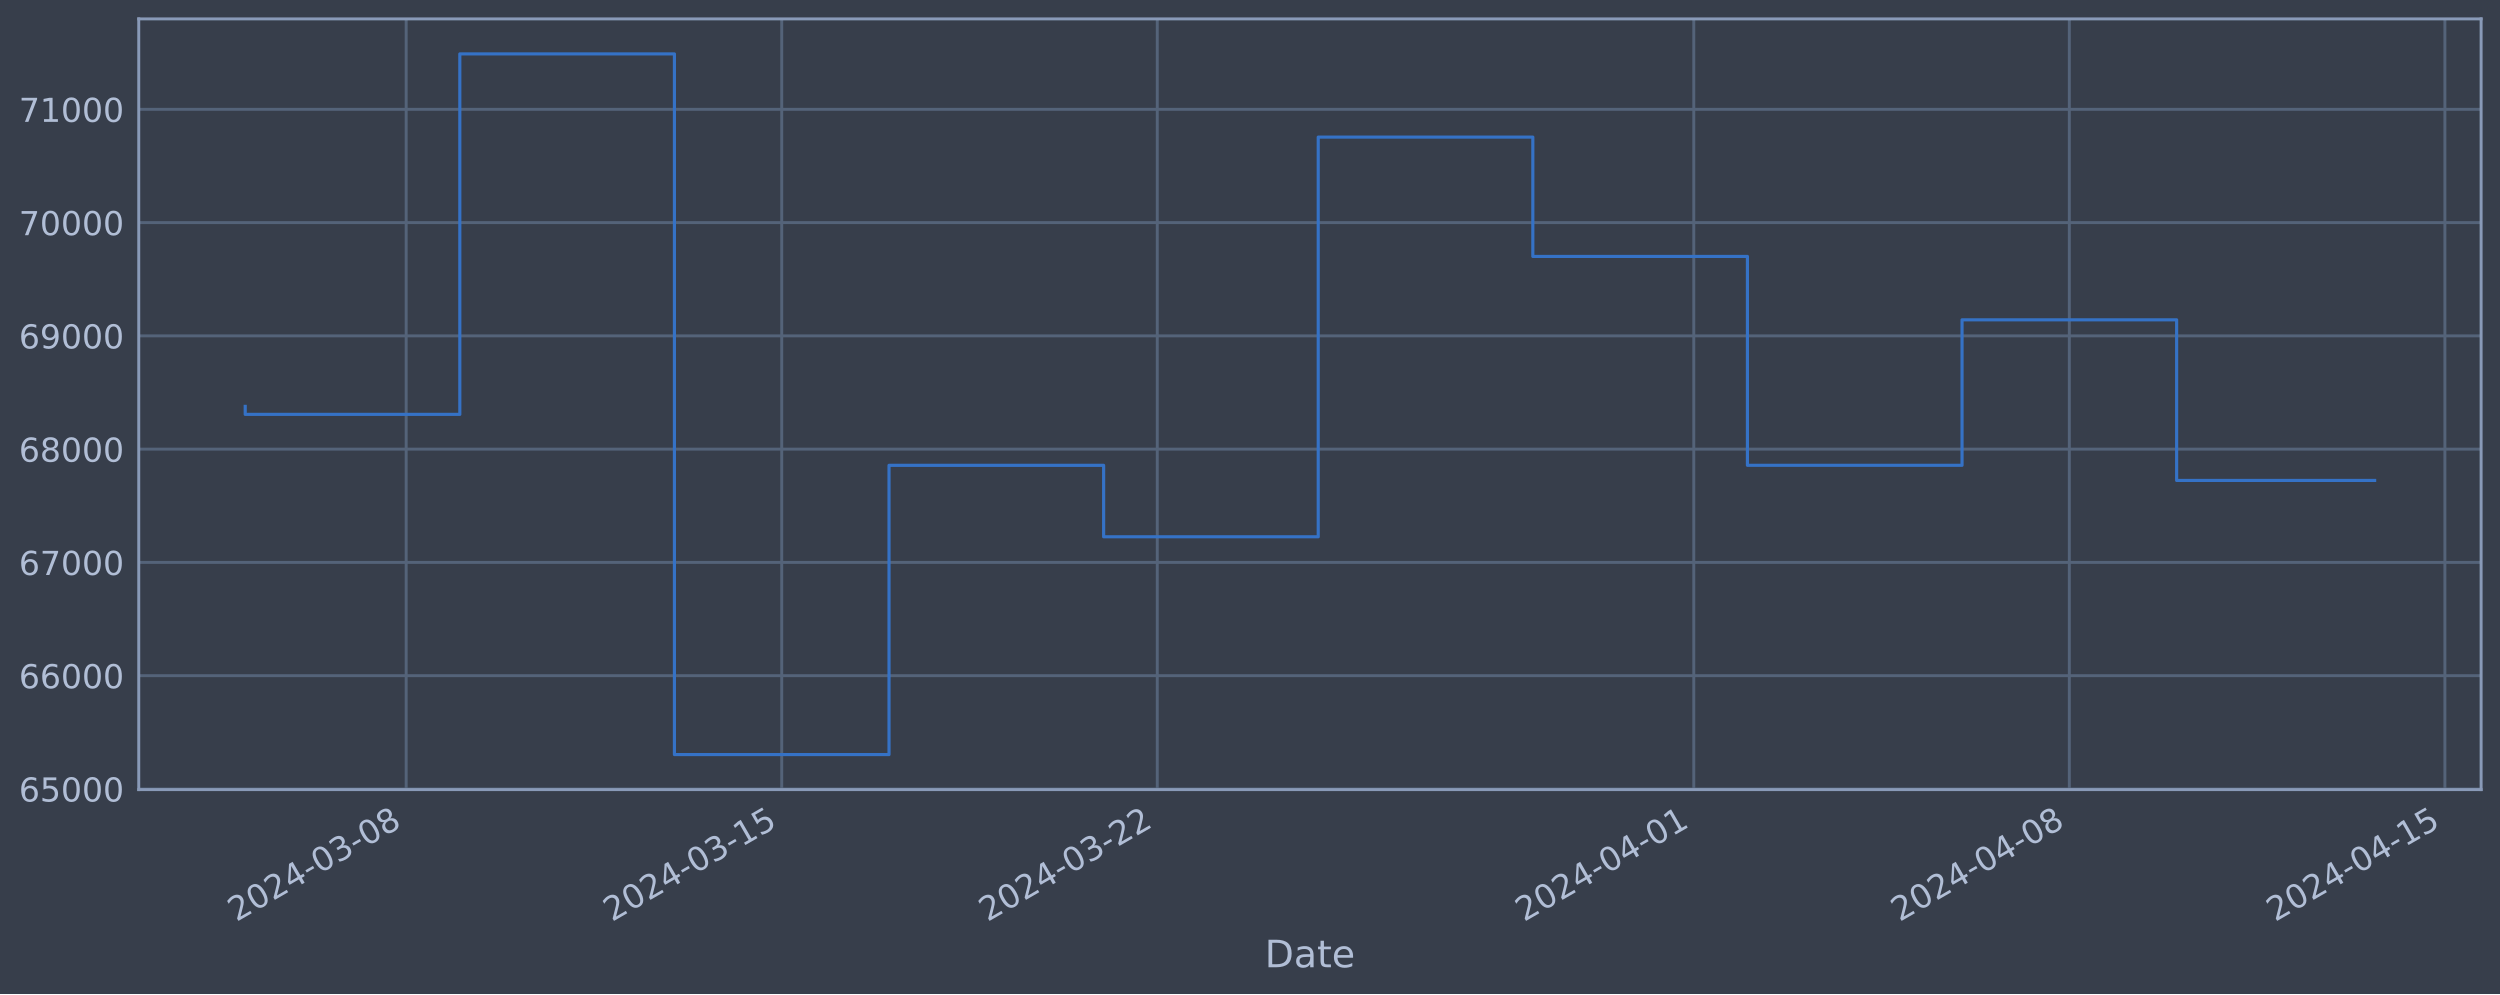
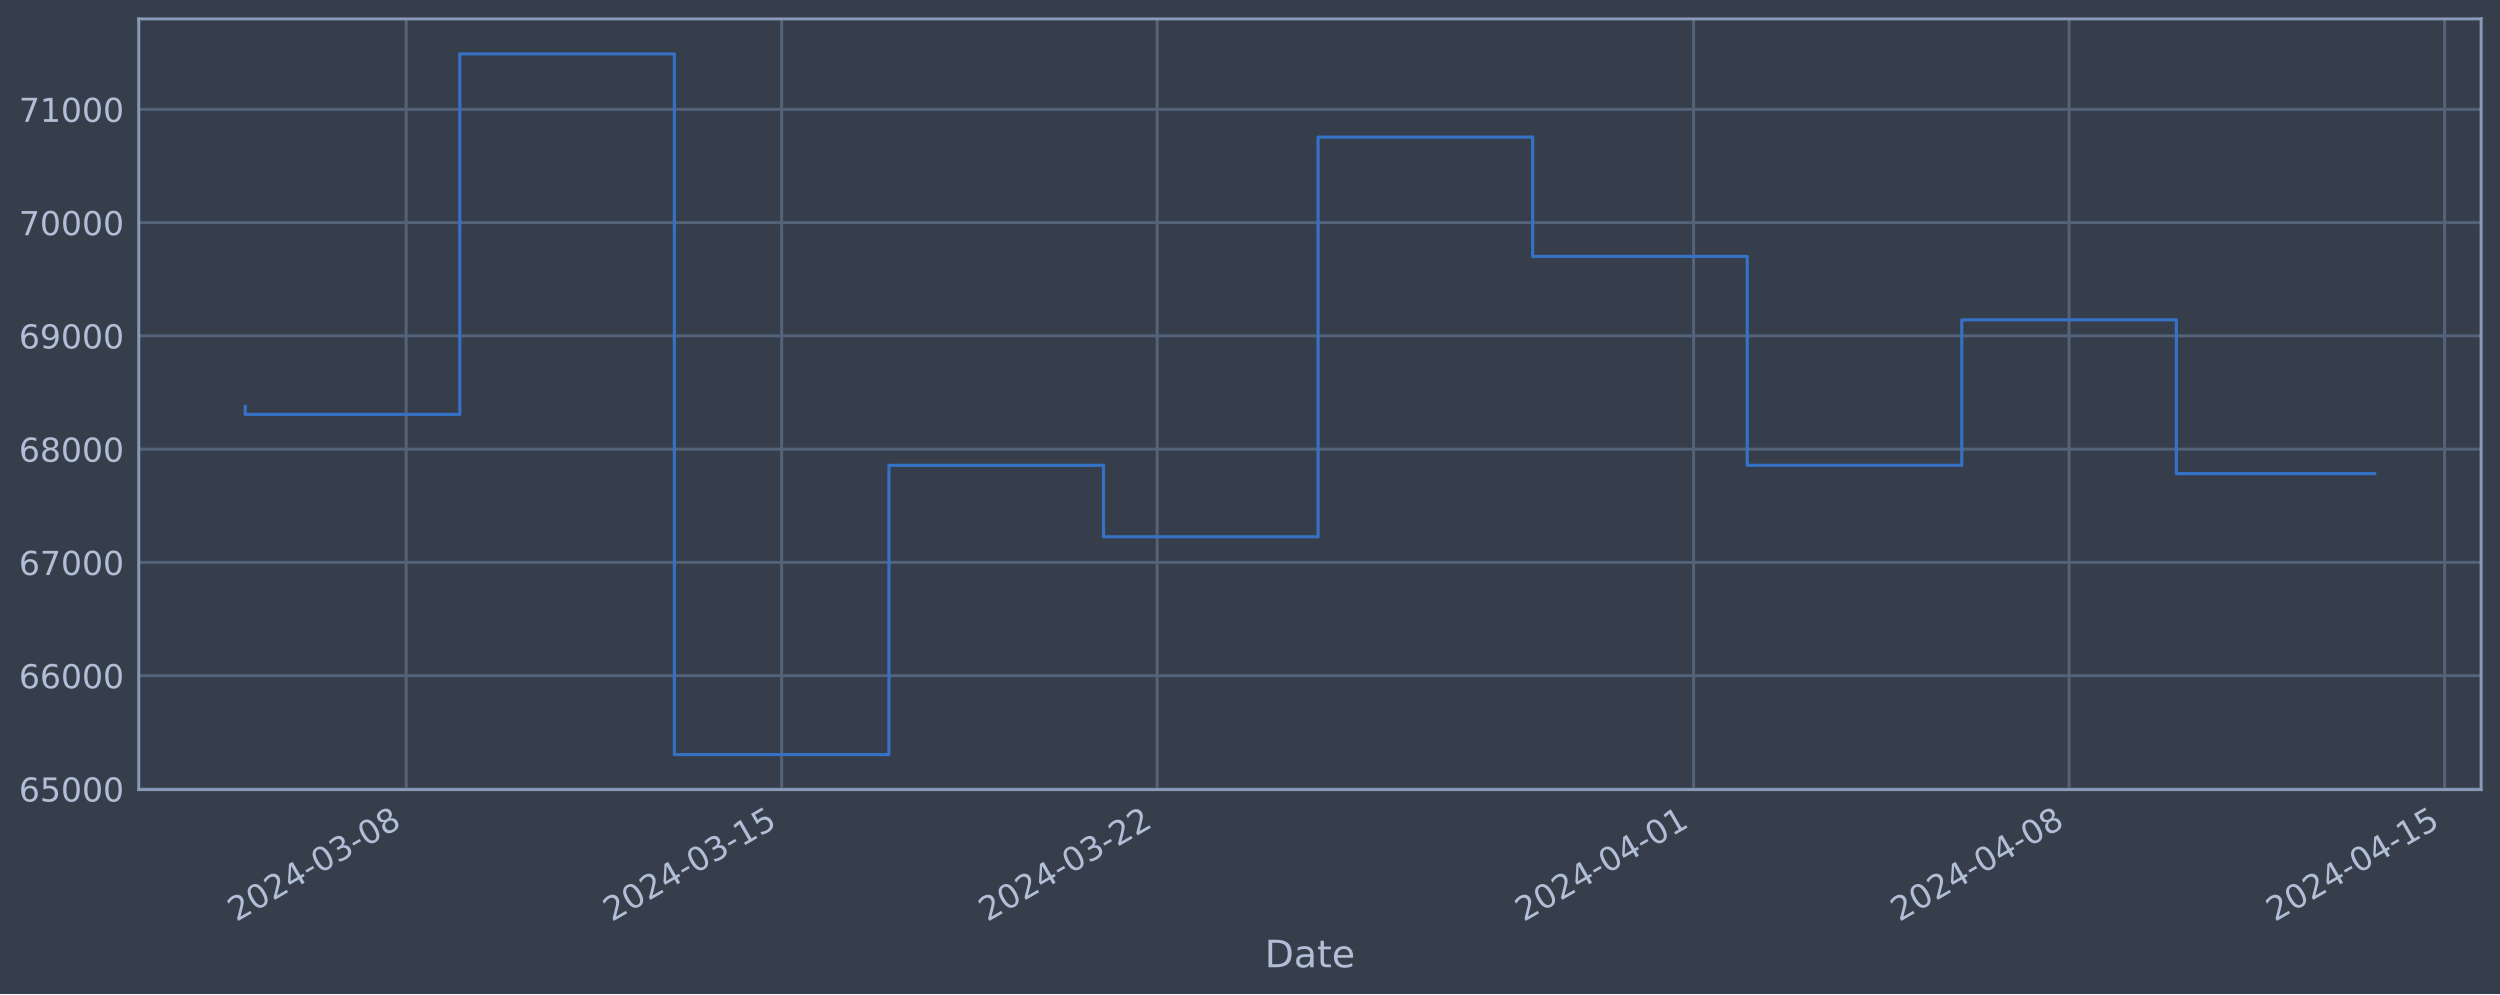
<svg xmlns="http://www.w3.org/2000/svg" xmlns:xlink="http://www.w3.org/1999/xlink" width="952.884pt" height="378.87pt" viewBox="0 0 952.884 378.87" version="1.1">
  <defs>
    <style type="text/css">*{stroke-linejoin: round; stroke-linecap: butt}</style>
  </defs>
  <g id="figure_1">
    <g id="patch_1">
      <path d="M 0 378.87  L 952.884 378.87  L 952.884 0  L 0 0  z " style="fill: #373e4b" />
    </g>
    <g id="axes_1">
      <g id="patch_2">
        <path d="M 52.884 300.96  L 945.684 300.96  L 945.684 7.2  L 52.884 7.2  z " style="fill: #373e4b" />
      </g>
      <g id="matplotlib.axis_1">
        <g id="xtick_1">
          <g id="line2d_1">
-             <path d="M 154.813 300.96  L 154.813 7.2  " clip-path="url(#p8f29318346)" style="fill: none; stroke: #546379; stroke-width: 1.12; stroke-linecap: square" />
+             <path d="M 154.804 300.96  L 154.804 7.2  " clip-path="url(#p7375ddf508)" style="fill: none; stroke: #546379; stroke-width: 1.12; stroke-linecap: square" />
          </g>
          <g id="line2d_2" />
          <g id="text_1">
-             <g style="fill: #b1bed6" transform="translate(90.08722 351.4642) rotate(-30) scale(0.126 -0.126)">
+             <g style="fill: #b1bed6" transform="translate(90.07861 351.4642) rotate(-30) scale(0.126 -0.126)">
              <defs>
                <path id="DejaVuSans-32" d="M 1228 531  L 3431 531  L 3431 0  L 469 0  L 469 531  Q 828 903 1448 1529  Q 2069 2156 2228 2338  Q 2531 2678 2651 2914  Q 2772 3150 2772 3378  Q 2772 3750 2511 3984  Q 2250 4219 1831 4219  Q 1534 4219 1204 4116  Q 875 4013 500 3803  L 500 4441  Q 881 4594 1212 4672  Q 1544 4750 1819 4750  Q 2544 4750 2975 4387  Q 3406 4025 3406 3419  Q 3406 3131 3298 2873  Q 3191 2616 2906 2266  Q 2828 2175 2409 1742  Q 1991 1309 1228 531  z " transform="scale(0.015625)" />
                <path id="DejaVuSans-30" d="M 2034 4250  Q 1547 4250 1301 3770  Q 1056 3291 1056 2328  Q 1056 1369 1301 889  Q 1547 409 2034 409  Q 2525 409 2770 889  Q 3016 1369 3016 2328  Q 3016 3291 2770 3770  Q 2525 4250 2034 4250  z M 2034 4750  Q 2819 4750 3233 4129  Q 3647 3509 3647 2328  Q 3647 1150 3233 529  Q 2819 -91 2034 -91  Q 1250 -91 836 529  Q 422 1150 422 2328  Q 422 3509 836 4129  Q 1250 4750 2034 4750  z " transform="scale(0.015625)" />
                <path id="DejaVuSans-34" d="M 2419 4116  L 825 1625  L 2419 1625  L 2419 4116  z M 2253 4666  L 3047 4666  L 3047 1625  L 3713 1625  L 3713 1100  L 3047 1100  L 3047 0  L 2419 0  L 2419 1100  L 313 1100  L 313 1709  L 2253 4666  z " transform="scale(0.015625)" />
                <path id="DejaVuSans-2d" d="M 313 2009  L 1997 2009  L 1997 1497  L 313 1497  L 313 2009  z " transform="scale(0.015625)" />
                <path id="DejaVuSans-33" d="M 2597 2516  Q 3050 2419 3304 2112  Q 3559 1806 3559 1356  Q 3559 666 3084 287  Q 2609 -91 1734 -91  Q 1441 -91 1130 -33  Q 819 25 488 141  L 488 750  Q 750 597 1062 519  Q 1375 441 1716 441  Q 2309 441 2620 675  Q 2931 909 2931 1356  Q 2931 1769 2642 2001  Q 2353 2234 1838 2234  L 1294 2234  L 1294 2753  L 1863 2753  Q 2328 2753 2575 2939  Q 2822 3125 2822 3475  Q 2822 3834 2567 4026  Q 2313 4219 1838 4219  Q 1578 4219 1281 4162  Q 984 4106 628 3988  L 628 4550  Q 988 4650 1302 4700  Q 1616 4750 1894 4750  Q 2613 4750 3031 4423  Q 3450 4097 3450 3541  Q 3450 3153 3228 2886  Q 3006 2619 2597 2516  z " transform="scale(0.015625)" />
                <path id="DejaVuSans-38" d="M 2034 2216  Q 1584 2216 1326 1975  Q 1069 1734 1069 1313  Q 1069 891 1326 650  Q 1584 409 2034 409  Q 2484 409 2743 651  Q 3003 894 3003 1313  Q 3003 1734 2745 1975  Q 2488 2216 2034 2216  z M 1403 2484  Q 997 2584 770 2862  Q 544 3141 544 3541  Q 544 4100 942 4425  Q 1341 4750 2034 4750  Q 2731 4750 3128 4425  Q 3525 4100 3525 3541  Q 3525 3141 3298 2862  Q 3072 2584 2669 2484  Q 3125 2378 3379 2068  Q 3634 1759 3634 1313  Q 3634 634 3220 271  Q 2806 -91 2034 -91  Q 1263 -91 848 271  Q 434 634 434 1313  Q 434 1759 690 2068  Q 947 2378 1403 2484  z M 1172 3481  Q 1172 3119 1398 2916  Q 1625 2713 2034 2713  Q 2441 2713 2670 2916  Q 2900 3119 2900 3481  Q 2900 3844 2670 4047  Q 2441 4250 2034 4250  Q 1625 4250 1398 4047  Q 1172 3844 1172 3481  z " transform="scale(0.015625)" />
              </defs>
              <use xlink:href="#DejaVuSans-32" />
              <use xlink:href="#DejaVuSans-30" x="63.623" />
              <use xlink:href="#DejaVuSans-32" x="127.246" />
              <use xlink:href="#DejaVuSans-34" x="190.869" />
              <use xlink:href="#DejaVuSans-2d" x="254.492" />
              <use xlink:href="#DejaVuSans-30" x="290.576" />
              <use xlink:href="#DejaVuSans-33" x="354.199" />
              <use xlink:href="#DejaVuSans-2d" x="417.822" />
              <use xlink:href="#DejaVuSans-30" x="453.906" />
              <use xlink:href="#DejaVuSans-38" x="517.529" />
            </g>
          </g>
        </g>
        <g id="xtick_2">
          <g id="line2d_3">
-             <path d="M 297.956 300.96  L 297.956 7.2  " clip-path="url(#p8f29318346)" style="fill: none; stroke: #546379; stroke-width: 1.12; stroke-linecap: square" />
+             <path d="M 297.927 300.96  L 297.927 7.2  " clip-path="url(#p7375ddf508)" style="fill: none; stroke: #546379; stroke-width: 1.12; stroke-linecap: square" />
          </g>
          <g id="line2d_4" />
          <g id="text_2">
-             <g style="fill: #b1bed6" transform="translate(233.2306 351.4642) rotate(-30) scale(0.126 -0.126)">
+             <g style="fill: #b1bed6" transform="translate(233.2019 351.4642) rotate(-30) scale(0.126 -0.126)">
              <defs>
                <path id="DejaVuSans-31" d="M 794 531  L 1825 531  L 1825 4091  L 703 3866  L 703 4441  L 1819 4666  L 2450 4666  L 2450 531  L 3481 531  L 3481 0  L 794 0  L 794 531  z " transform="scale(0.015625)" />
                <path id="DejaVuSans-35" d="M 691 4666  L 3169 4666  L 3169 4134  L 1269 4134  L 1269 2991  Q 1406 3038 1543 3061  Q 1681 3084 1819 3084  Q 2600 3084 3056 2656  Q 3513 2228 3513 1497  Q 3513 744 3044 326  Q 2575 -91 1722 -91  Q 1428 -91 1123 -41  Q 819 9 494 109  L 494 744  Q 775 591 1075 516  Q 1375 441 1709 441  Q 2250 441 2565 725  Q 2881 1009 2881 1497  Q 2881 1984 2565 2268  Q 2250 2553 1709 2553  Q 1456 2553 1204 2497  Q 953 2441 691 2322  L 691 4666  z " transform="scale(0.015625)" />
              </defs>
              <use xlink:href="#DejaVuSans-32" />
              <use xlink:href="#DejaVuSans-30" x="63.623" />
              <use xlink:href="#DejaVuSans-32" x="127.246" />
              <use xlink:href="#DejaVuSans-34" x="190.869" />
              <use xlink:href="#DejaVuSans-2d" x="254.492" />
              <use xlink:href="#DejaVuSans-30" x="290.576" />
              <use xlink:href="#DejaVuSans-33" x="354.199" />
              <use xlink:href="#DejaVuSans-2d" x="417.822" />
              <use xlink:href="#DejaVuSans-31" x="453.906" />
              <use xlink:href="#DejaVuSans-35" x="517.529" />
            </g>
          </g>
        </g>
        <g id="xtick_3">
          <g id="line2d_5">
-             <path d="M 441.099 300.96  L 441.099 7.2  " clip-path="url(#p8f29318346)" style="fill: none; stroke: #546379; stroke-width: 1.12; stroke-linecap: square" />
+             <path d="M 441.051 300.96  L 441.051 7.2  " clip-path="url(#p7375ddf508)" style="fill: none; stroke: #546379; stroke-width: 1.12; stroke-linecap: square" />
          </g>
          <g id="line2d_6" />
          <g id="text_3">
-             <g style="fill: #b1bed6" transform="translate(376.3739 351.4642) rotate(-30) scale(0.126 -0.126)">
+             <g style="fill: #b1bed6" transform="translate(376.3252 351.4642) rotate(-30) scale(0.126 -0.126)">
              <use xlink:href="#DejaVuSans-32" />
              <use xlink:href="#DejaVuSans-30" x="63.623" />
              <use xlink:href="#DejaVuSans-32" x="127.246" />
              <use xlink:href="#DejaVuSans-34" x="190.869" />
              <use xlink:href="#DejaVuSans-2d" x="254.492" />
              <use xlink:href="#DejaVuSans-30" x="290.576" />
              <use xlink:href="#DejaVuSans-33" x="354.199" />
              <use xlink:href="#DejaVuSans-2d" x="417.822" />
              <use xlink:href="#DejaVuSans-32" x="453.906" />
              <use xlink:href="#DejaVuSans-32" x="517.529" />
            </g>
          </g>
        </g>
        <g id="xtick_4">
          <g id="line2d_7">
-             <path d="M 645.59 300.96  L 645.59 7.2  " clip-path="url(#p8f29318346)" style="fill: none; stroke: #546379; stroke-width: 1.12; stroke-linecap: square" />
+             <path d="M 645.513 300.96  L 645.513 7.2  " clip-path="url(#p7375ddf508)" style="fill: none; stroke: #546379; stroke-width: 1.12; stroke-linecap: square" />
          </g>
          <g id="line2d_8" />
          <g id="text_4">
-             <g style="fill: #b1bed6" transform="translate(580.8645 351.4642) rotate(-30) scale(0.126 -0.126)">
+             <g style="fill: #b1bed6" transform="translate(580.787 351.4642) rotate(-30) scale(0.126 -0.126)">
              <use xlink:href="#DejaVuSans-32" />
              <use xlink:href="#DejaVuSans-30" x="63.623" />
              <use xlink:href="#DejaVuSans-32" x="127.246" />
              <use xlink:href="#DejaVuSans-34" x="190.869" />
              <use xlink:href="#DejaVuSans-2d" x="254.492" />
              <use xlink:href="#DejaVuSans-30" x="290.576" />
              <use xlink:href="#DejaVuSans-34" x="354.199" />
              <use xlink:href="#DejaVuSans-2d" x="417.822" />
              <use xlink:href="#DejaVuSans-30" x="453.906" />
              <use xlink:href="#DejaVuSans-31" x="517.529" />
            </g>
          </g>
        </g>
        <g id="xtick_5">
          <g id="line2d_9">
-             <path d="M 788.733 300.96  L 788.733 7.2  " clip-path="url(#p8f29318346)" style="fill: none; stroke: #546379; stroke-width: 1.12; stroke-linecap: square" />
+             <path d="M 788.636 300.96  L 788.636 7.2  " clip-path="url(#p7375ddf508)" style="fill: none; stroke: #546379; stroke-width: 1.12; stroke-linecap: square" />
          </g>
          <g id="line2d_10" />
          <g id="text_5">
-             <g style="fill: #b1bed6" transform="translate(724.0078 351.4642) rotate(-30) scale(0.126 -0.126)">
+             <g style="fill: #b1bed6" transform="translate(723.9103 351.4642) rotate(-30) scale(0.126 -0.126)">
              <use xlink:href="#DejaVuSans-32" />
              <use xlink:href="#DejaVuSans-30" x="63.623" />
              <use xlink:href="#DejaVuSans-32" x="127.246" />
              <use xlink:href="#DejaVuSans-34" x="190.869" />
              <use xlink:href="#DejaVuSans-2d" x="254.492" />
              <use xlink:href="#DejaVuSans-30" x="290.576" />
              <use xlink:href="#DejaVuSans-34" x="354.199" />
              <use xlink:href="#DejaVuSans-2d" x="417.822" />
              <use xlink:href="#DejaVuSans-30" x="453.906" />
              <use xlink:href="#DejaVuSans-38" x="517.529" />
            </g>
          </g>
        </g>
        <g id="xtick_6">
          <g id="line2d_11">
-             <path d="M 931.877 300.96  L 931.877 7.2  " clip-path="url(#p8f29318346)" style="fill: none; stroke: #546379; stroke-width: 1.12; stroke-linecap: square" />
+             <path d="M 931.759 300.96  L 931.759 7.2  " clip-path="url(#p7375ddf508)" style="fill: none; stroke: #546379; stroke-width: 1.12; stroke-linecap: square" />
          </g>
          <g id="line2d_12" />
          <g id="text_6">
-             <g style="fill: #b1bed6" transform="translate(867.1512 351.4642) rotate(-30) scale(0.126 -0.126)">
+             <g style="fill: #b1bed6" transform="translate(867.0336 351.4642) rotate(-30) scale(0.126 -0.126)">
              <use xlink:href="#DejaVuSans-32" />
              <use xlink:href="#DejaVuSans-30" x="63.623" />
              <use xlink:href="#DejaVuSans-32" x="127.246" />
              <use xlink:href="#DejaVuSans-34" x="190.869" />
              <use xlink:href="#DejaVuSans-2d" x="254.492" />
              <use xlink:href="#DejaVuSans-30" x="290.576" />
              <use xlink:href="#DejaVuSans-34" x="354.199" />
              <use xlink:href="#DejaVuSans-2d" x="417.822" />
              <use xlink:href="#DejaVuSans-31" x="453.906" />
              <use xlink:href="#DejaVuSans-35" x="517.529" />
            </g>
          </g>
        </g>
        <g id="text_7">
          <g style="fill: #b1bed6" transform="translate(482.0746 368.6753) scale(0.144 -0.144)">
            <defs>
              <path id="DejaVuSans-44" d="M 1259 4147  L 1259 519  L 2022 519  Q 2988 519 3436 956  Q 3884 1394 3884 2338  Q 3884 3275 3436 3711  Q 2988 4147 2022 4147  L 1259 4147  z M 628 4666  L 1925 4666  Q 3281 4666 3915 4102  Q 4550 3538 4550 2338  Q 4550 1131 3912 565  Q 3275 0 1925 0  L 628 0  L 628 4666  z " transform="scale(0.015625)" />
              <path id="DejaVuSans-61" d="M 2194 1759  Q 1497 1759 1228 1600  Q 959 1441 959 1056  Q 959 750 1161 570  Q 1363 391 1709 391  Q 2188 391 2477 730  Q 2766 1069 2766 1631  L 2766 1759  L 2194 1759  z M 3341 1997  L 3341 0  L 2766 0  L 2766 531  Q 2569 213 2275 61  Q 1981 -91 1556 -91  Q 1019 -91 701 211  Q 384 513 384 1019  Q 384 1609 779 1909  Q 1175 2209 1959 2209  L 2766 2209  L 2766 2266  Q 2766 2663 2505 2880  Q 2244 3097 1772 3097  Q 1472 3097 1187 3025  Q 903 2953 641 2809  L 641 3341  Q 956 3463 1253 3523  Q 1550 3584 1831 3584  Q 2591 3584 2966 3190  Q 3341 2797 3341 1997  z " transform="scale(0.015625)" />
              <path id="DejaVuSans-74" d="M 1172 4494  L 1172 3500  L 2356 3500  L 2356 3053  L 1172 3053  L 1172 1153  Q 1172 725 1289 603  Q 1406 481 1766 481  L 2356 481  L 2356 0  L 1766 0  Q 1100 0 847 248  Q 594 497 594 1153  L 594 3053  L 172 3053  L 172 3500  L 594 3500  L 594 4494  L 1172 4494  z " transform="scale(0.015625)" />
              <path id="DejaVuSans-65" d="M 3597 1894  L 3597 1613  L 953 1613  Q 991 1019 1311 708  Q 1631 397 2203 397  Q 2534 397 2845 478  Q 3156 559 3463 722  L 3463 178  Q 3153 47 2828 -22  Q 2503 -91 2169 -91  Q 1331 -91 842 396  Q 353 884 353 1716  Q 353 2575 817 3079  Q 1281 3584 2069 3584  Q 2775 3584 3186 3129  Q 3597 2675 3597 1894  z M 3022 2063  Q 3016 2534 2758 2815  Q 2500 3097 2075 3097  Q 1594 3097 1305 2825  Q 1016 2553 972 2059  L 3022 2063  z " transform="scale(0.015625)" />
            </defs>
            <use xlink:href="#DejaVuSans-44" />
            <use xlink:href="#DejaVuSans-61" x="77.002" />
            <use xlink:href="#DejaVuSans-74" x="138.281" />
            <use xlink:href="#DejaVuSans-65" x="177.49" />
          </g>
        </g>
      </g>
      <g id="matplotlib.axis_2">
        <g id="ytick_1">
          <g id="line2d_13">
-             <path d="M 52.884 300.718  L 945.684 300.718  " clip-path="url(#p8f29318346)" style="fill: none; stroke: #546379; stroke-width: 1.12; stroke-linecap: square" />
+             <path d="M 52.884 300.718  L 945.684 300.718  " clip-path="url(#p7375ddf508)" style="fill: none; stroke: #546379; stroke-width: 1.12; stroke-linecap: square" />
          </g>
          <g id="line2d_14" />
          <g id="text_8">
            <g style="fill: #b1bed6" transform="translate(7.2 305.5049) scale(0.126 -0.126)">
              <defs>
                <path id="DejaVuSans-36" d="M 2113 2584  Q 1688 2584 1439 2293  Q 1191 2003 1191 1497  Q 1191 994 1439 701  Q 1688 409 2113 409  Q 2538 409 2786 701  Q 3034 994 3034 1497  Q 3034 2003 2786 2293  Q 2538 2584 2113 2584  z M 3366 4563  L 3366 3988  Q 3128 4100 2886 4159  Q 2644 4219 2406 4219  Q 1781 4219 1451 3797  Q 1122 3375 1075 2522  Q 1259 2794 1537 2939  Q 1816 3084 2150 3084  Q 2853 3084 3261 2657  Q 3669 2231 3669 1497  Q 3669 778 3244 343  Q 2819 -91 2113 -91  Q 1303 -91 875 529  Q 447 1150 447 2328  Q 447 3434 972 4092  Q 1497 4750 2381 4750  Q 2619 4750 2861 4703  Q 3103 4656 3366 4563  z " transform="scale(0.015625)" />
              </defs>
              <use xlink:href="#DejaVuSans-36" />
              <use xlink:href="#DejaVuSans-35" x="63.623" />
              <use xlink:href="#DejaVuSans-30" x="127.246" />
              <use xlink:href="#DejaVuSans-30" x="190.869" />
              <use xlink:href="#DejaVuSans-30" x="254.492" />
            </g>
          </g>
        </g>
        <g id="ytick_2">
          <g id="line2d_15">
-             <path d="M 52.884 257.544  L 945.684 257.544  " clip-path="url(#p8f29318346)" style="fill: none; stroke: #546379; stroke-width: 1.12; stroke-linecap: square" />
+             <path d="M 52.884 257.544  L 945.684 257.544  " clip-path="url(#p7375ddf508)" style="fill: none; stroke: #546379; stroke-width: 1.12; stroke-linecap: square" />
          </g>
          <g id="line2d_16" />
          <g id="text_9">
            <g style="fill: #b1bed6" transform="translate(7.2 262.331) scale(0.126 -0.126)">
              <use xlink:href="#DejaVuSans-36" />
              <use xlink:href="#DejaVuSans-36" x="63.623" />
              <use xlink:href="#DejaVuSans-30" x="127.246" />
              <use xlink:href="#DejaVuSans-30" x="190.869" />
              <use xlink:href="#DejaVuSans-30" x="254.492" />
            </g>
          </g>
        </g>
        <g id="ytick_3">
          <g id="line2d_17">
-             <path d="M 52.884 214.37  L 945.684 214.37  " clip-path="url(#p8f29318346)" style="fill: none; stroke: #546379; stroke-width: 1.12; stroke-linecap: square" />
+             <path d="M 52.884 214.37  L 945.684 214.37  " clip-path="url(#p7375ddf508)" style="fill: none; stroke: #546379; stroke-width: 1.12; stroke-linecap: square" />
          </g>
          <g id="line2d_18" />
          <g id="text_10">
            <g style="fill: #b1bed6" transform="translate(7.2 219.157) scale(0.126 -0.126)">
              <defs>
                <path id="DejaVuSans-37" d="M 525 4666  L 3525 4666  L 3525 4397  L 1831 0  L 1172 0  L 2766 4134  L 525 4134  L 525 4666  z " transform="scale(0.015625)" />
              </defs>
              <use xlink:href="#DejaVuSans-36" />
              <use xlink:href="#DejaVuSans-37" x="63.623" />
              <use xlink:href="#DejaVuSans-30" x="127.246" />
              <use xlink:href="#DejaVuSans-30" x="190.869" />
              <use xlink:href="#DejaVuSans-30" x="254.492" />
            </g>
          </g>
        </g>
        <g id="ytick_4">
          <g id="line2d_19">
-             <path d="M 52.884 171.196  L 945.684 171.196  " clip-path="url(#p8f29318346)" style="fill: none; stroke: #546379; stroke-width: 1.12; stroke-linecap: square" />
+             <path d="M 52.884 171.196  L 945.684 171.196  " clip-path="url(#p7375ddf508)" style="fill: none; stroke: #546379; stroke-width: 1.12; stroke-linecap: square" />
          </g>
          <g id="line2d_20" />
          <g id="text_11">
            <g style="fill: #b1bed6" transform="translate(7.2 175.9831) scale(0.126 -0.126)">
              <use xlink:href="#DejaVuSans-36" />
              <use xlink:href="#DejaVuSans-38" x="63.623" />
              <use xlink:href="#DejaVuSans-30" x="127.246" />
              <use xlink:href="#DejaVuSans-30" x="190.869" />
              <use xlink:href="#DejaVuSans-30" x="254.492" />
            </g>
          </g>
        </g>
        <g id="ytick_5">
          <g id="line2d_21">
-             <path d="M 52.884 128.022  L 945.684 128.022  " clip-path="url(#p8f29318346)" style="fill: none; stroke: #546379; stroke-width: 1.12; stroke-linecap: square" />
+             <path d="M 52.884 128.022  L 945.684 128.022  " clip-path="url(#p7375ddf508)" style="fill: none; stroke: #546379; stroke-width: 1.12; stroke-linecap: square" />
          </g>
          <g id="line2d_22" />
          <g id="text_12">
            <g style="fill: #b1bed6" transform="translate(7.2 132.8092) scale(0.126 -0.126)">
              <defs>
                <path id="DejaVuSans-39" d="M 703 97  L 703 672  Q 941 559 1184 500  Q 1428 441 1663 441  Q 2288 441 2617 861  Q 2947 1281 2994 2138  Q 2813 1869 2534 1725  Q 2256 1581 1919 1581  Q 1219 1581 811 2004  Q 403 2428 403 3163  Q 403 3881 828 4315  Q 1253 4750 1959 4750  Q 2769 4750 3195 4129  Q 3622 3509 3622 2328  Q 3622 1225 3098 567  Q 2575 -91 1691 -91  Q 1453 -91 1209 -44  Q 966 3 703 97  z M 1959 2075  Q 2384 2075 2632 2365  Q 2881 2656 2881 3163  Q 2881 3666 2632 3958  Q 2384 4250 1959 4250  Q 1534 4250 1286 3958  Q 1038 3666 1038 3163  Q 1038 2656 1286 2365  Q 1534 2075 1959 2075  z " transform="scale(0.015625)" />
              </defs>
              <use xlink:href="#DejaVuSans-36" />
              <use xlink:href="#DejaVuSans-39" x="63.623" />
              <use xlink:href="#DejaVuSans-30" x="127.246" />
              <use xlink:href="#DejaVuSans-30" x="190.869" />
              <use xlink:href="#DejaVuSans-30" x="254.492" />
            </g>
          </g>
        </g>
        <g id="ytick_6">
          <g id="line2d_23">
-             <path d="M 52.884 84.848  L 945.684 84.848  " clip-path="url(#p8f29318346)" style="fill: none; stroke: #546379; stroke-width: 1.12; stroke-linecap: square" />
+             <path d="M 52.884 84.848  L 945.684 84.848  " clip-path="url(#p7375ddf508)" style="fill: none; stroke: #546379; stroke-width: 1.12; stroke-linecap: square" />
          </g>
          <g id="line2d_24" />
          <g id="text_13">
            <g style="fill: #b1bed6" transform="translate(7.2 89.63523) scale(0.126 -0.126)">
              <use xlink:href="#DejaVuSans-37" />
              <use xlink:href="#DejaVuSans-30" x="63.623" />
              <use xlink:href="#DejaVuSans-30" x="127.246" />
              <use xlink:href="#DejaVuSans-30" x="190.869" />
              <use xlink:href="#DejaVuSans-30" x="254.492" />
            </g>
          </g>
        </g>
        <g id="ytick_7">
          <g id="line2d_25">
-             <path d="M 52.884 41.674  L 945.684 41.674  " clip-path="url(#p8f29318346)" style="fill: none; stroke: #546379; stroke-width: 1.12; stroke-linecap: square" />
+             <path d="M 52.884 41.674  L 945.684 41.674  " clip-path="url(#p7375ddf508)" style="fill: none; stroke: #546379; stroke-width: 1.12; stroke-linecap: square" />
          </g>
          <g id="line2d_26" />
          <g id="text_14">
            <g style="fill: #b1bed6" transform="translate(7.2 46.4613) scale(0.126 -0.126)">
              <use xlink:href="#DejaVuSans-37" />
              <use xlink:href="#DejaVuSans-31" x="63.623" />
              <use xlink:href="#DejaVuSans-30" x="127.246" />
              <use xlink:href="#DejaVuSans-30" x="190.869" />
              <use xlink:href="#DejaVuSans-30" x="254.492" />
            </g>
          </g>
        </g>
      </g>
      <g id="line2d_27">
-         <path d="M 93.466 154.891  L 93.466 157.946  L 175.262 157.946  L 175.262 20.553  L 257.058 20.553  L 257.058 287.607  L 338.854 287.607  L 338.854 177.362  L 420.65 177.362  L 420.65 204.598  L 502.447 204.598  L 502.447 52.265  L 584.243 52.265  L 584.243 97.744  L 666.039 97.744  L 666.039 177.352  L 747.835 177.352  L 747.835 121.902  L 829.631 121.902  L 829.631 183.127  L 905.102 183.127  " clip-path="url(#p8f29318346)" style="fill: none; stroke: #3572c6; stroke-width: 1.2; stroke-linecap: square" />
+         <path d="M 93.466 154.891  L 93.466 157.946  L 175.25 157.946  L 175.25 20.553  L 257.035 20.553  L 257.035 287.607  L 338.82 287.607  L 338.82 177.362  L 420.605 177.362  L 420.605 204.598  L 502.389 204.598  L 502.389 52.265  L 584.174 52.265  L 584.174 97.744  L 665.959 97.744  L 665.959 177.352  L 747.743 177.352  L 747.743 121.902  L 829.528 121.902  L 829.528 180.53  L 905.102 180.53  " clip-path="url(#p7375ddf508)" style="fill: none; stroke: #3572c6; stroke-width: 1.2; stroke-linecap: square" />
      </g>
      <g id="patch_3">
        <path d="M 52.884 300.96  L 52.884 7.2  " style="fill: none; stroke: #899ab8; stroke-width: 1.12; stroke-linejoin: miter; stroke-linecap: square" />
      </g>
      <g id="patch_4">
        <path d="M 945.684 300.96  L 945.684 7.2  " style="fill: none; stroke: #899ab8; stroke-width: 1.12; stroke-linejoin: miter; stroke-linecap: square" />
      </g>
      <g id="patch_5">
        <path d="M 52.884 300.96  L 945.684 300.96  " style="fill: none; stroke: #899ab8; stroke-width: 1.12; stroke-linejoin: miter; stroke-linecap: square" />
      </g>
      <g id="patch_6">
        <path d="M 52.884 7.2  L 945.684 7.2  " style="fill: none; stroke: #899ab8; stroke-width: 1.12; stroke-linejoin: miter; stroke-linecap: square" />
      </g>
    </g>
  </g>
  <defs>
-     <clipPath id="p8f29318346">
+     <clipPath id="p7375ddf508">
      <rect x="52.884" y="7.2" width="892.8" height="293.76" />
    </clipPath>
  </defs>
</svg>
